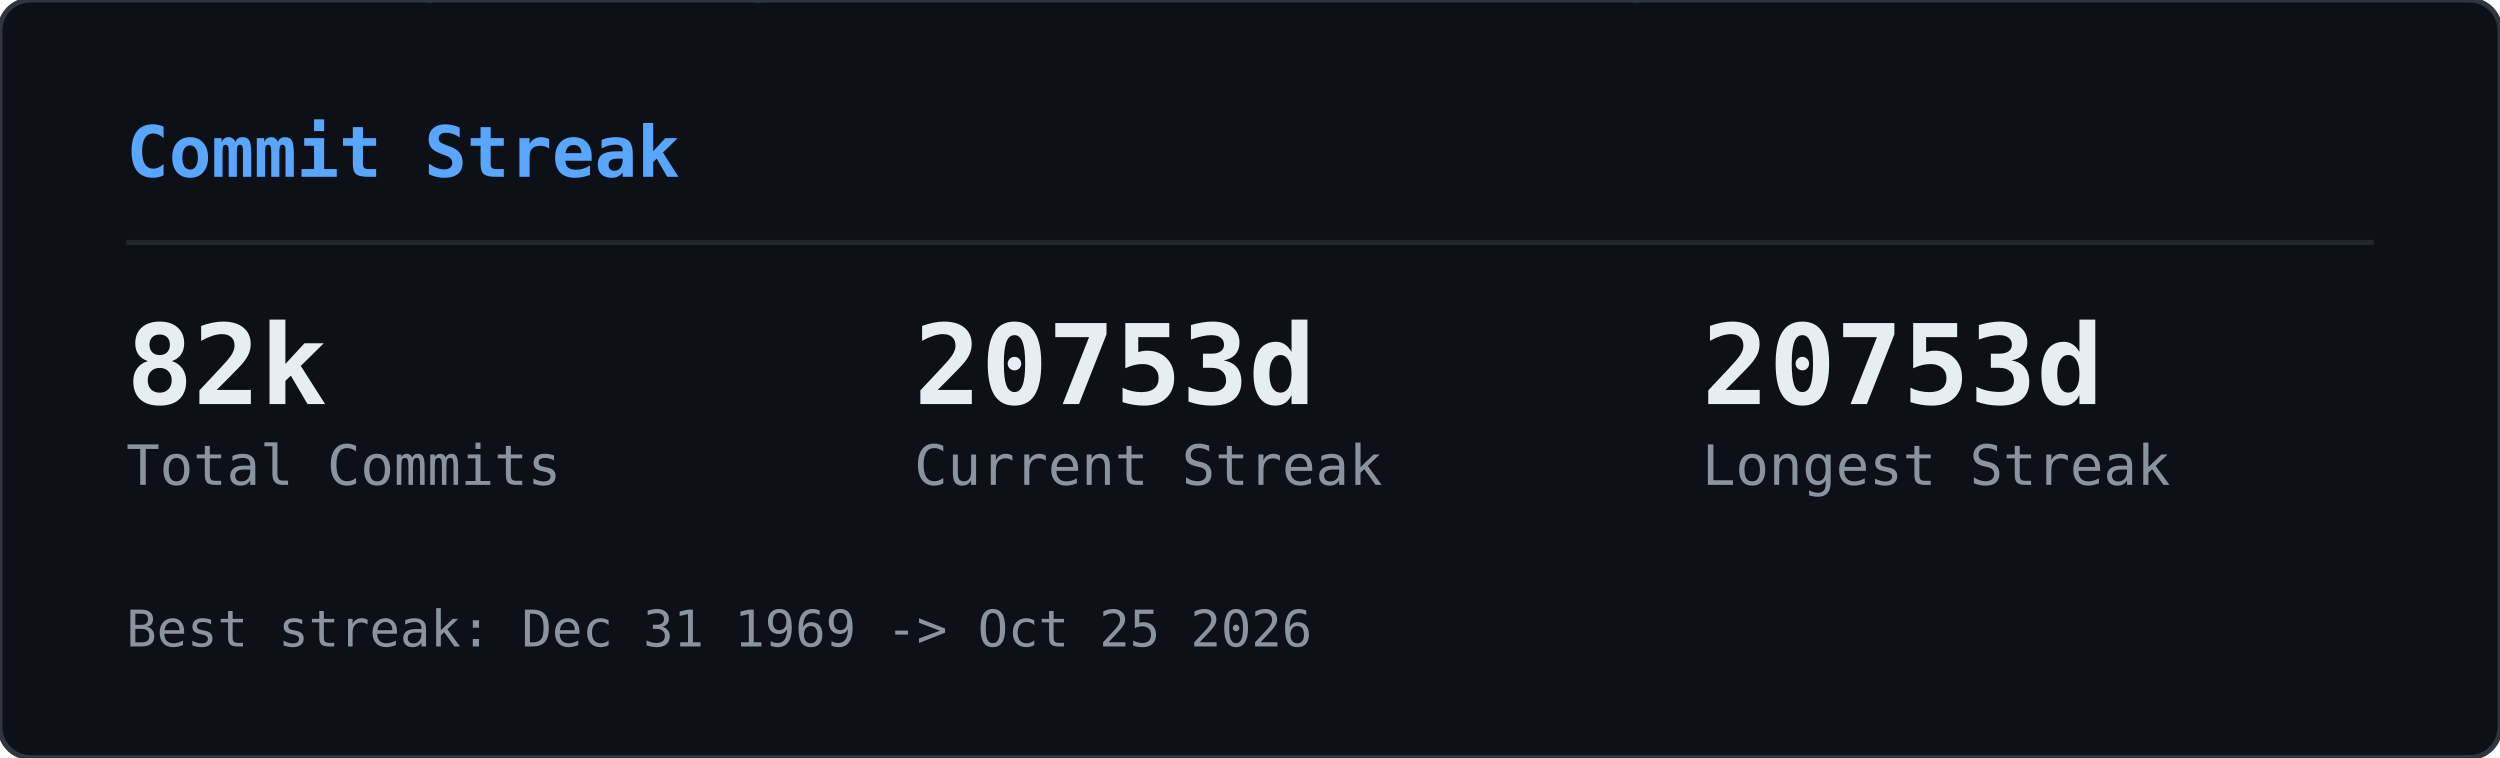
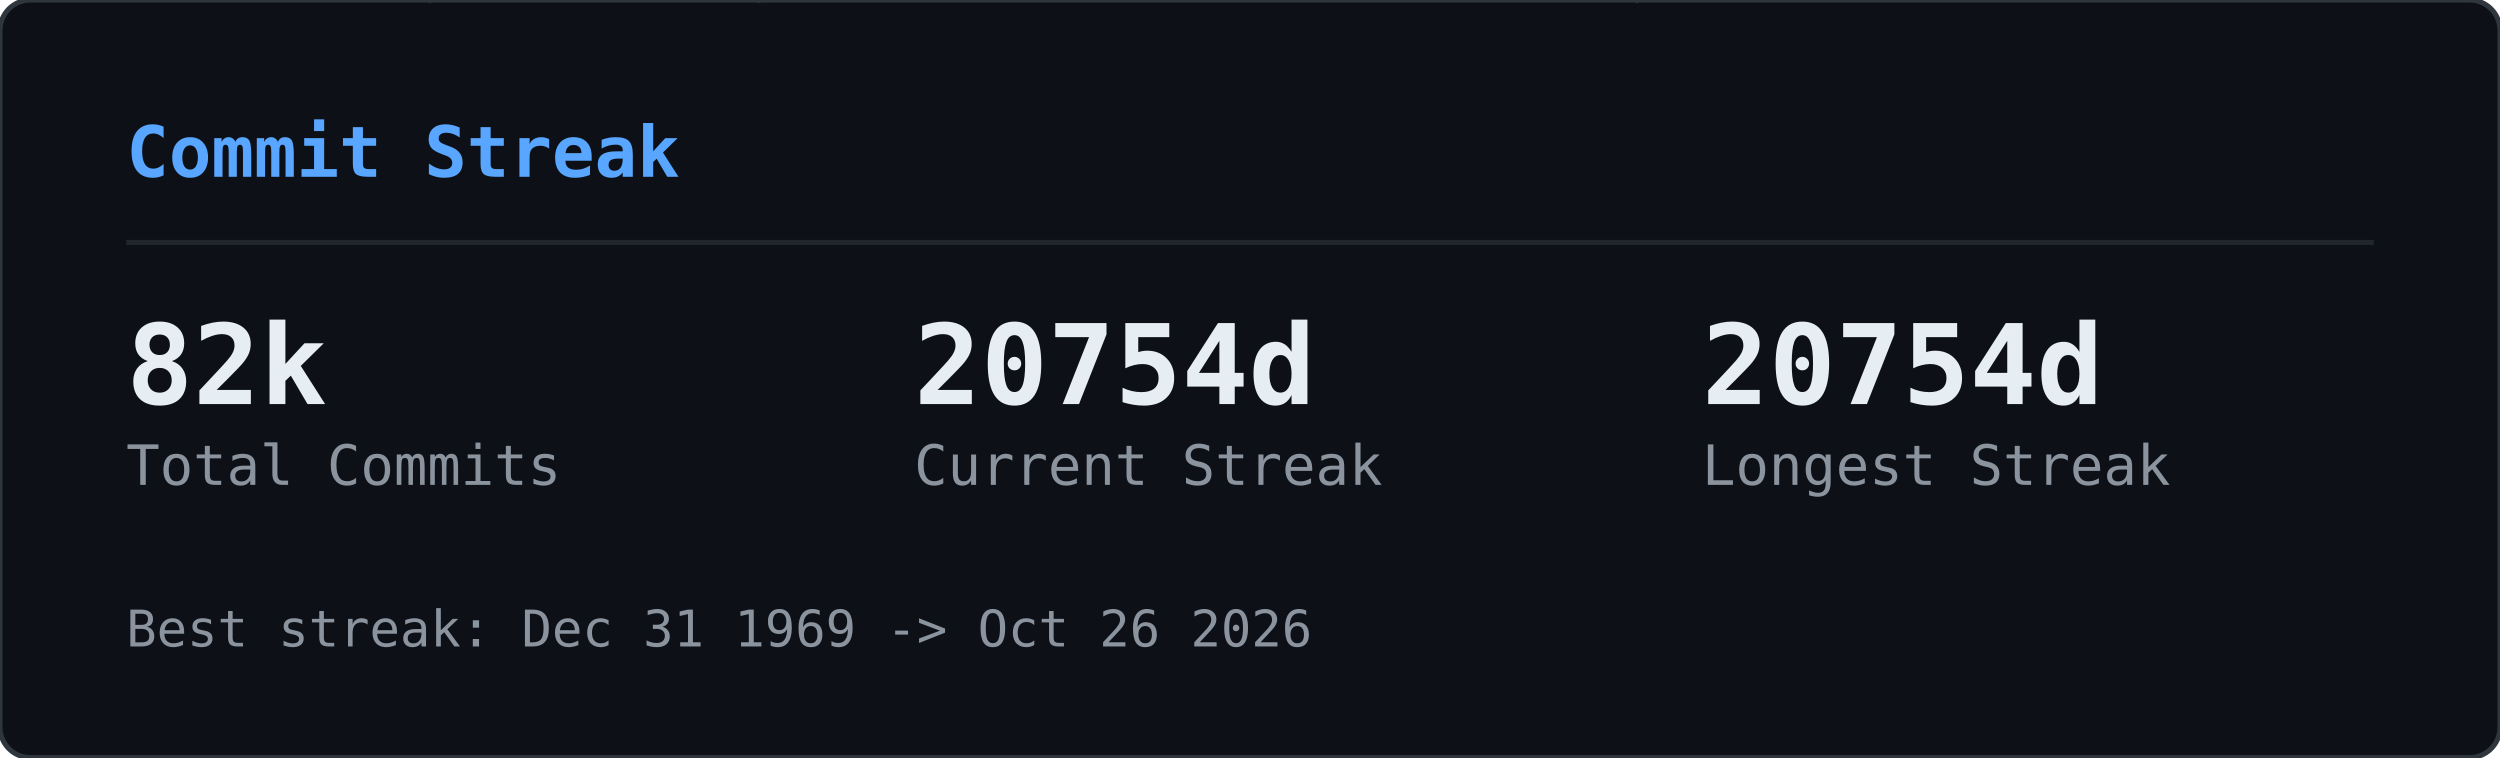
<svg xmlns="http://www.w3.org/2000/svg" width="495" height="150" viewBox="0 0 495 150">
  <defs>
    <clipPath id="gcs-clip">
      <rect width="495" height="150" rx="6" />
    </clipPath>
  </defs>
  <rect width="495" height="150" rx="6" fill="#0d1117" />
  <g clip-path="url(#gcs-clip)">
    <g opacity="0.22">
      <style>@keyframes gcs0{from{transform:translateY(-46px)}to{transform:translateY(164px)}}@keyframes gcs1{from{transform:translateY(-60px)}to{transform:translateY(164px)}}@keyframes gcs2{from{transform:translateY(-74px)}to{transform:translateY(164px)}}@keyframes gcs3{from{transform:translateY(-46px)}to{transform:translateY(164px)}}@keyframes gcs4{from{transform:translateY(-74px)}to{transform:translateY(164px)}}@keyframes gcs5{from{transform:translateY(-74px)}to{transform:translateY(164px)}}@keyframes gcs6{from{transform:translateY(-88px)}to{transform:translateY(164px)}}@keyframes gcs7{from{transform:translateY(-74px)}to{transform:translateY(164px)}}@keyframes gcs8{from{transform:translateY(-74px)}to{transform:translateY(164px)}}@keyframes gcs9{from{transform:translateY(-88px)}to{transform:translateY(164px)}}@keyframes gcs10{from{transform:translateY(-46px)}to{transform:translateY(164px)}}@keyframes gcs11{from{transform:translateY(-46px)}to{transform:translateY(164px)}}@keyframes gcs12{from{transform:translateY(-74px)}to{transform:translateY(164px)}}@keyframes gcs13{from{transform:translateY(-60px)}to{transform:translateY(164px)}}@keyframes gcs14{from{transform:translateY(-88px)}to{transform:translateY(164px)}}@keyframes gcs15{from{transform:translateY(-60px)}to{transform:translateY(164px)}}@keyframes gcs16{from{transform:translateY(-46px)}to{transform:translateY(164px)}}@keyframes gcs17{from{transform:translateY(-74px)}to{transform:translateY(164px)}}@keyframes gcs18{from{transform:translateY(-88px)}to{transform:translateY(164px)}}@keyframes gcs19{from{transform:translateY(-88px)}to{transform:translateY(164px)}}@keyframes gcs20{from{transform:translateY(-60px)}to{transform:translateY(164px)}}@keyframes gcs21{from{transform:translateY(-60px)}to{transform:translateY(164px)}}@keyframes gcs22{from{transform:translateY(-88px)}to{transform:translateY(164px)}}@keyframes gcs23{from{transform:translateY(-88px)}to{transform:translateY(164px)}}@keyframes gcs24{from{transform:translateY(-46px)}to{transform:translateY(164px)}}@keyframes gcs25{from{transform:translateY(-60px)}to{transform:translateY(164px)}}@keyframes gcs26{from{transform:translateY(-46px)}to{transform:translateY(164px)}}@keyframes gcs27{from{transform:translateY(-46px)}to{transform:translateY(164px)}}@keyframes gcs28{from{transform:translateY(-60px)}to{transform:translateY(164px)}}@keyframes gcs29{from{transform:translateY(-88px)}to{transform:translateY(164px)}}@keyframes gcs30{from{transform:translateY(-46px)}to{transform:translateY(164px)}}@keyframes gcs31{from{transform:translateY(-88px)}to{transform:translateY(164px)}}@keyframes gcs32{from{transform:translateY(-60px)}to{transform:translateY(164px)}}@keyframes gcs33{from{transform:translateY(-60px)}to{transform:translateY(164px)}}@keyframes gcs34{from{transform:translateY(-60px)}to{transform:translateY(164px)}}@keyframes gcs35{from{transform:translateY(-46px)}to{transform:translateY(164px)}}@keyframes gcs36{from{transform:translateY(-60px)}to{transform:translateY(164px)}}@keyframes gcs37{from{transform:translateY(-46px)}to{transform:translateY(164px)}}</style>
      <g style="animation:gcs0 2.57s linear infinite;animation-delay:-1.18s">
        <text x="146" y="0" font-family="monospace" font-size="12" fill="#00ff41">ｮ</text>
        <text x="146" y="-14" font-family="monospace" font-size="12" fill="#00ff41" opacity="0.75">ﾗ</text>
        <text x="146" y="-28" font-family="monospace" font-size="12" fill="#00ff41" opacity="0.50">ｧ</text>
        <text x="146" y="-42" font-family="monospace" font-size="12" fill="#00ff41" opacity="0.25">ﾊ</text>
      </g>
      <g style="animation:gcs1 3.16s linear infinite;animation-delay:-1.00s">
        <text x="236" y="0" font-family="monospace" font-size="12" fill="#00ff41">3</text>
        <text x="236" y="-14" font-family="monospace" font-size="12" fill="#00ff41" opacity="0.80">ﾋ</text>
        <text x="236" y="-28" font-family="monospace" font-size="12" fill="#00ff41" opacity="0.60">ﾅ</text>
        <text x="236" y="-42" font-family="monospace" font-size="12" fill="#00ff41" opacity="0.40">ｭ</text>
        <text x="236" y="-56" font-family="monospace" font-size="12" fill="#00ff41" opacity="0.20">ｾ</text>
      </g>
      <g style="animation:gcs2 2.63s linear infinite;animation-delay:-2.01s">
        <text x="198" y="0" font-family="monospace" font-size="12" fill="#00ff41">0</text>
        <text x="198" y="-14" font-family="monospace" font-size="12" fill="#00ff41" opacity="0.83">ﾚ</text>
        <text x="198" y="-28" font-family="monospace" font-size="12" fill="#00ff41" opacity="0.67">1</text>
        <text x="198" y="-42" font-family="monospace" font-size="12" fill="#00ff41" opacity="0.50">ｪ</text>
        <text x="198" y="-56" font-family="monospace" font-size="12" fill="#00ff41" opacity="0.33">ｱ</text>
        <text x="198" y="-70" font-family="monospace" font-size="12" fill="#00ff41" opacity="0.17">0</text>
      </g>
      <g style="animation:gcs3 1.86s linear infinite;animation-delay:-0.90s">
        <text x="222" y="0" font-family="monospace" font-size="12" fill="#00ff41">ﾇ</text>
        <text x="222" y="-14" font-family="monospace" font-size="12" fill="#00ff41" opacity="0.75">ﾎ</text>
        <text x="222" y="-28" font-family="monospace" font-size="12" fill="#00ff41" opacity="0.50">ﾚ</text>
        <text x="222" y="-42" font-family="monospace" font-size="12" fill="#00ff41" opacity="0.25">ｸ</text>
      </g>
      <g style="animation:gcs4 2.41s linear infinite;animation-delay:-2.33s">
        <text x="83" y="0" font-family="monospace" font-size="12" fill="#00ff41">ｯ</text>
        <text x="83" y="-14" font-family="monospace" font-size="12" fill="#00ff41" opacity="0.83">ﾀ</text>
        <text x="83" y="-28" font-family="monospace" font-size="12" fill="#00ff41" opacity="0.67">ｳ</text>
        <text x="83" y="-42" font-family="monospace" font-size="12" fill="#00ff41" opacity="0.50">1</text>
        <text x="83" y="-56" font-family="monospace" font-size="12" fill="#00ff41" opacity="0.33">ﾅ</text>
        <text x="83" y="-70" font-family="monospace" font-size="12" fill="#00ff41" opacity="0.17">8</text>
      </g>
      <g style="animation:gcs5 2.66s linear infinite;animation-delay:-0.69s">
        <text x="485" y="0" font-family="monospace" font-size="12" fill="#00ff41">ｳ</text>
        <text x="485" y="-14" font-family="monospace" font-size="12" fill="#00ff41" opacity="0.83">ｵ</text>
        <text x="485" y="-28" font-family="monospace" font-size="12" fill="#00ff41" opacity="0.67">ｬ</text>
        <text x="485" y="-42" font-family="monospace" font-size="12" fill="#00ff41" opacity="0.50">ｿ</text>
        <text x="485" y="-56" font-family="monospace" font-size="12" fill="#00ff41" opacity="0.33">ﾜ</text>
        <text x="485" y="-70" font-family="monospace" font-size="12" fill="#00ff41" opacity="0.17">ｶ</text>
      </g>
      <g style="animation:gcs6 2.54s linear infinite;animation-delay:-1.54s">
        <text x="54" y="0" font-family="monospace" font-size="12" fill="#00ff41">1</text>
        <text x="54" y="-14" font-family="monospace" font-size="12" fill="#00ff41" opacity="0.86">1</text>
        <text x="54" y="-28" font-family="monospace" font-size="12" fill="#00ff41" opacity="0.71">ﾌ</text>
        <text x="54" y="-42" font-family="monospace" font-size="12" fill="#00ff41" opacity="0.57">ｷ</text>
        <text x="54" y="-56" font-family="monospace" font-size="12" fill="#00ff41" opacity="0.43">4</text>
        <text x="54" y="-70" font-family="monospace" font-size="12" fill="#00ff41" opacity="0.29">ﾐ</text>
        <text x="54" y="-84" font-family="monospace" font-size="12" fill="#00ff41" opacity="0.14">ﾏ</text>
      </g>
      <g style="animation:gcs7 3.14s linear infinite;animation-delay:-1.12s">
        <text x="403" y="0" font-family="monospace" font-size="12" fill="#00ff41">3</text>
        <text x="403" y="-14" font-family="monospace" font-size="12" fill="#00ff41" opacity="0.83">2</text>
        <text x="403" y="-28" font-family="monospace" font-size="12" fill="#00ff41" opacity="0.67">ｦ</text>
        <text x="403" y="-42" font-family="monospace" font-size="12" fill="#00ff41" opacity="0.50">ﾚ</text>
        <text x="403" y="-56" font-family="monospace" font-size="12" fill="#00ff41" opacity="0.33">ﾈ</text>
        <text x="403" y="-70" font-family="monospace" font-size="12" fill="#00ff41" opacity="0.17">ﾇ</text>
      </g>
      <g style="animation:gcs8 2.89s linear infinite;animation-delay:-1.37s">
        <text x="430" y="0" font-family="monospace" font-size="12" fill="#00ff41">4</text>
        <text x="430" y="-14" font-family="monospace" font-size="12" fill="#00ff41" opacity="0.83">ｿ</text>
        <text x="430" y="-28" font-family="monospace" font-size="12" fill="#00ff41" opacity="0.67">ｯ</text>
        <text x="430" y="-42" font-family="monospace" font-size="12" fill="#00ff41" opacity="0.50">ﾑ</text>
        <text x="430" y="-56" font-family="monospace" font-size="12" fill="#00ff41" opacity="0.33">ｿ</text>
        <text x="430" y="-70" font-family="monospace" font-size="12" fill="#00ff41" opacity="0.17">ﾁ</text>
      </g>
      <g style="animation:gcs9 3.06s linear infinite;animation-delay:-0.70s">
        <text x="32" y="0" font-family="monospace" font-size="12" fill="#00ff41">ｽ</text>
        <text x="32" y="-14" font-family="monospace" font-size="12" fill="#00ff41" opacity="0.86">ﾃ</text>
        <text x="32" y="-28" font-family="monospace" font-size="12" fill="#00ff41" opacity="0.71">ﾐ</text>
        <text x="32" y="-42" font-family="monospace" font-size="12" fill="#00ff41" opacity="0.57">ﾃ</text>
        <text x="32" y="-56" font-family="monospace" font-size="12" fill="#00ff41" opacity="0.43">ﾎ</text>
        <text x="32" y="-70" font-family="monospace" font-size="12" fill="#00ff41" opacity="0.29">5</text>
        <text x="32" y="-84" font-family="monospace" font-size="12" fill="#00ff41" opacity="0.14">ｱ</text>
      </g>
      <g style="animation:gcs10 2.48s linear infinite;animation-delay:-2.03s">
        <text x="184" y="0" font-family="monospace" font-size="12" fill="#00ff41">ﾒ</text>
        <text x="184" y="-14" font-family="monospace" font-size="12" fill="#00ff41" opacity="0.75">ﾄ</text>
        <text x="184" y="-28" font-family="monospace" font-size="12" fill="#00ff41" opacity="0.50">ﾗ</text>
        <text x="184" y="-42" font-family="monospace" font-size="12" fill="#00ff41" opacity="0.25">ﾔ</text>
      </g>
      <g style="animation:gcs11 2.48s linear infinite;animation-delay:-1.09s">
        <text x="39" y="0" font-family="monospace" font-size="12" fill="#00ff41">ﾅ</text>
        <text x="39" y="-14" font-family="monospace" font-size="12" fill="#00ff41" opacity="0.75">ｯ</text>
        <text x="39" y="-28" font-family="monospace" font-size="12" fill="#00ff41" opacity="0.50">ｺ</text>
        <text x="39" y="-42" font-family="monospace" font-size="12" fill="#00ff41" opacity="0.25">ﾌ</text>
      </g>
      <g style="animation:gcs12 1.97s linear infinite;animation-delay:-1.78s">
        <text x="355" y="0" font-family="monospace" font-size="12" fill="#00ff41">ﾜ</text>
        <text x="355" y="-14" font-family="monospace" font-size="12" fill="#00ff41" opacity="0.83">ｴ</text>
        <text x="355" y="-28" font-family="monospace" font-size="12" fill="#00ff41" opacity="0.67">ﾋ</text>
        <text x="355" y="-42" font-family="monospace" font-size="12" fill="#00ff41" opacity="0.50">ｾ</text>
        <text x="355" y="-56" font-family="monospace" font-size="12" fill="#00ff41" opacity="0.33">ﾀ</text>
        <text x="355" y="-70" font-family="monospace" font-size="12" fill="#00ff41" opacity="0.17">ﾒ</text>
      </g>
      <g style="animation:gcs13 2.27s linear infinite;animation-delay:-2.03s">
        <text x="437" y="0" font-family="monospace" font-size="12" fill="#00ff41">3</text>
        <text x="437" y="-14" font-family="monospace" font-size="12" fill="#00ff41" opacity="0.80">ｴ</text>
        <text x="437" y="-28" font-family="monospace" font-size="12" fill="#00ff41" opacity="0.60">ｬ</text>
        <text x="437" y="-42" font-family="monospace" font-size="12" fill="#00ff41" opacity="0.40">7</text>
        <text x="437" y="-56" font-family="monospace" font-size="12" fill="#00ff41" opacity="0.20">ﾎ</text>
      </g>
      <g style="animation:gcs14 2.27s linear infinite;animation-delay:-0.20s">
        <text x="469" y="0" font-family="monospace" font-size="12" fill="#00ff41">3</text>
        <text x="469" y="-14" font-family="monospace" font-size="12" fill="#00ff41" opacity="0.86">ﾝ</text>
        <text x="469" y="-28" font-family="monospace" font-size="12" fill="#00ff41" opacity="0.71">ｦ</text>
        <text x="469" y="-42" font-family="monospace" font-size="12" fill="#00ff41" opacity="0.57">ﾂ</text>
        <text x="469" y="-56" font-family="monospace" font-size="12" fill="#00ff41" opacity="0.43">ﾗ</text>
        <text x="469" y="-70" font-family="monospace" font-size="12" fill="#00ff41" opacity="0.29">ｧ</text>
        <text x="469" y="-84" font-family="monospace" font-size="12" fill="#00ff41" opacity="0.14">ｮ</text>
      </g>
      <g style="animation:gcs15 2.38s linear infinite;animation-delay:-1.80s">
        <text x="100" y="0" font-family="monospace" font-size="12" fill="#00ff41">ﾜ</text>
        <text x="100" y="-14" font-family="monospace" font-size="12" fill="#00ff41" opacity="0.80">0</text>
        <text x="100" y="-28" font-family="monospace" font-size="12" fill="#00ff41" opacity="0.60">ﾓ</text>
        <text x="100" y="-42" font-family="monospace" font-size="12" fill="#00ff41" opacity="0.40">ｶ</text>
        <text x="100" y="-56" font-family="monospace" font-size="12" fill="#00ff41" opacity="0.20">ｸ</text>
      </g>
      <g style="animation:gcs16 3.01s linear infinite;animation-delay:-1.67s">
        <text x="464" y="0" font-family="monospace" font-size="12" fill="#00ff41">ｴ</text>
        <text x="464" y="-14" font-family="monospace" font-size="12" fill="#00ff41" opacity="0.75">ﾑ</text>
        <text x="464" y="-28" font-family="monospace" font-size="12" fill="#00ff41" opacity="0.50">ﾉ</text>
        <text x="464" y="-42" font-family="monospace" font-size="12" fill="#00ff41" opacity="0.25">ﾏ</text>
      </g>
      <g style="animation:gcs17 1.88s linear infinite;animation-delay:-0.87s">
        <text x="390" y="0" font-family="monospace" font-size="12" fill="#00ff41">ﾌ</text>
        <text x="390" y="-14" font-family="monospace" font-size="12" fill="#00ff41" opacity="0.83">ｪ</text>
        <text x="390" y="-28" font-family="monospace" font-size="12" fill="#00ff41" opacity="0.67">ﾗ</text>
        <text x="390" y="-42" font-family="monospace" font-size="12" fill="#00ff41" opacity="0.50">ｩ</text>
        <text x="390" y="-56" font-family="monospace" font-size="12" fill="#00ff41" opacity="0.33">7</text>
        <text x="390" y="-70" font-family="monospace" font-size="12" fill="#00ff41" opacity="0.17">ﾔ</text>
      </g>
      <g style="animation:gcs18 2.28s linear infinite;animation-delay:-2.05s">
        <text x="250" y="0" font-family="monospace" font-size="12" fill="#00ff41">7</text>
        <text x="250" y="-14" font-family="monospace" font-size="12" fill="#00ff41" opacity="0.86">ﾘ</text>
        <text x="250" y="-28" font-family="monospace" font-size="12" fill="#00ff41" opacity="0.71">ｩ</text>
        <text x="250" y="-42" font-family="monospace" font-size="12" fill="#00ff41" opacity="0.57">ｲ</text>
        <text x="250" y="-56" font-family="monospace" font-size="12" fill="#00ff41" opacity="0.43">5</text>
        <text x="250" y="-70" font-family="monospace" font-size="12" fill="#00ff41" opacity="0.29">ﾆ</text>
        <text x="250" y="-84" font-family="monospace" font-size="12" fill="#00ff41" opacity="0.14">ｿ</text>
      </g>
      <g style="animation:gcs19 2.21s linear infinite;animation-delay:-0.13s">
        <text x="375" y="0" font-family="monospace" font-size="12" fill="#00ff41">ﾅ</text>
        <text x="375" y="-14" font-family="monospace" font-size="12" fill="#00ff41" opacity="0.86">ｮ</text>
        <text x="375" y="-28" font-family="monospace" font-size="12" fill="#00ff41" opacity="0.71">ｷ</text>
        <text x="375" y="-42" font-family="monospace" font-size="12" fill="#00ff41" opacity="0.57">ﾊ</text>
        <text x="375" y="-56" font-family="monospace" font-size="12" fill="#00ff41" opacity="0.43">ﾛ</text>
        <text x="375" y="-70" font-family="monospace" font-size="12" fill="#00ff41" opacity="0.29">ｱ</text>
        <text x="375" y="-84" font-family="monospace" font-size="12" fill="#00ff41" opacity="0.14">ﾖ</text>
      </g>
      <g style="animation:gcs20 2.89s linear infinite;animation-delay:-1.78s">
        <text x="319" y="0" font-family="monospace" font-size="12" fill="#00ff41">ﾝ</text>
        <text x="319" y="-14" font-family="monospace" font-size="12" fill="#00ff41" opacity="0.80">8</text>
        <text x="319" y="-28" font-family="monospace" font-size="12" fill="#00ff41" opacity="0.60">ﾈ</text>
        <text x="319" y="-42" font-family="monospace" font-size="12" fill="#00ff41" opacity="0.40">ﾑ</text>
        <text x="319" y="-56" font-family="monospace" font-size="12" fill="#00ff41" opacity="0.20">8</text>
      </g>
      <g style="animation:gcs21 1.72s linear infinite;animation-delay:-0.43s">
        <text x="322" y="0" font-family="monospace" font-size="12" fill="#00ff41">ｯ</text>
        <text x="322" y="-14" font-family="monospace" font-size="12" fill="#00ff41" opacity="0.80">ｨ</text>
        <text x="322" y="-28" font-family="monospace" font-size="12" fill="#00ff41" opacity="0.60">ﾂ</text>
        <text x="322" y="-42" font-family="monospace" font-size="12" fill="#00ff41" opacity="0.40">ﾎ</text>
        <text x="322" y="-56" font-family="monospace" font-size="12" fill="#00ff41" opacity="0.20">1</text>
      </g>
      <g style="animation:gcs22 1.59s linear infinite;animation-delay:-0.11s">
        <text x="48" y="0" font-family="monospace" font-size="12" fill="#00ff41">2</text>
        <text x="48" y="-14" font-family="monospace" font-size="12" fill="#00ff41" opacity="0.86">ﾌ</text>
        <text x="48" y="-28" font-family="monospace" font-size="12" fill="#00ff41" opacity="0.71">ｳ</text>
        <text x="48" y="-42" font-family="monospace" font-size="12" fill="#00ff41" opacity="0.57">ﾁ</text>
        <text x="48" y="-56" font-family="monospace" font-size="12" fill="#00ff41" opacity="0.43">ｱ</text>
        <text x="48" y="-70" font-family="monospace" font-size="12" fill="#00ff41" opacity="0.29">ﾖ</text>
        <text x="48" y="-84" font-family="monospace" font-size="12" fill="#00ff41" opacity="0.14">5</text>
      </g>
      <g style="animation:gcs23 2.43s linear infinite;animation-delay:-0.29s">
        <text x="468" y="0" font-family="monospace" font-size="12" fill="#00ff41">ﾐ</text>
        <text x="468" y="-14" font-family="monospace" font-size="12" fill="#00ff41" opacity="0.86">ﾓ</text>
        <text x="468" y="-28" font-family="monospace" font-size="12" fill="#00ff41" opacity="0.71">ﾎ</text>
        <text x="468" y="-42" font-family="monospace" font-size="12" fill="#00ff41" opacity="0.57">ﾛ</text>
        <text x="468" y="-56" font-family="monospace" font-size="12" fill="#00ff41" opacity="0.43">ﾈ</text>
        <text x="468" y="-70" font-family="monospace" font-size="12" fill="#00ff41" opacity="0.29">ﾆ</text>
        <text x="468" y="-84" font-family="monospace" font-size="12" fill="#00ff41" opacity="0.14">ﾎ</text>
      </g>
      <g style="animation:gcs24 2.71s linear infinite;animation-delay:-2.62s">
        <text x="458" y="0" font-family="monospace" font-size="12" fill="#00ff41">0</text>
        <text x="458" y="-14" font-family="monospace" font-size="12" fill="#00ff41" opacity="0.75">4</text>
        <text x="458" y="-28" font-family="monospace" font-size="12" fill="#00ff41" opacity="0.50">ｻ</text>
        <text x="458" y="-42" font-family="monospace" font-size="12" fill="#00ff41" opacity="0.25">ﾑ</text>
      </g>
      <g style="animation:gcs25 2.35s linear infinite;animation-delay:-1.04s">
        <text x="411" y="0" font-family="monospace" font-size="12" fill="#00ff41">ﾌ</text>
        <text x="411" y="-14" font-family="monospace" font-size="12" fill="#00ff41" opacity="0.80">1</text>
        <text x="411" y="-28" font-family="monospace" font-size="12" fill="#00ff41" opacity="0.60">ﾊ</text>
        <text x="411" y="-42" font-family="monospace" font-size="12" fill="#00ff41" opacity="0.40">ｱ</text>
        <text x="411" y="-56" font-family="monospace" font-size="12" fill="#00ff41" opacity="0.20">3</text>
      </g>
      <g style="animation:gcs26 1.84s linear infinite;animation-delay:-0.68s">
        <text x="358" y="0" font-family="monospace" font-size="12" fill="#00ff41">ｻ</text>
        <text x="358" y="-14" font-family="monospace" font-size="12" fill="#00ff41" opacity="0.75">ｵ</text>
        <text x="358" y="-28" font-family="monospace" font-size="12" fill="#00ff41" opacity="0.50">ｺ</text>
        <text x="358" y="-42" font-family="monospace" font-size="12" fill="#00ff41" opacity="0.25">ｻ</text>
      </g>
      <g style="animation:gcs27 3.14s linear infinite;animation-delay:-1.63s">
        <text x="330" y="0" font-family="monospace" font-size="12" fill="#00ff41">1</text>
        <text x="330" y="-14" font-family="monospace" font-size="12" fill="#00ff41" opacity="0.75">6</text>
        <text x="330" y="-28" font-family="monospace" font-size="12" fill="#00ff41" opacity="0.50">ｨ</text>
        <text x="330" y="-42" font-family="monospace" font-size="12" fill="#00ff41" opacity="0.25">ﾍ</text>
      </g>
      <g style="animation:gcs28 1.61s linear infinite;animation-delay:-0.72s">
        <text x="404" y="0" font-family="monospace" font-size="12" fill="#00ff41">ﾝ</text>
        <text x="404" y="-14" font-family="monospace" font-size="12" fill="#00ff41" opacity="0.80">ﾌ</text>
        <text x="404" y="-28" font-family="monospace" font-size="12" fill="#00ff41" opacity="0.60">ﾅ</text>
        <text x="404" y="-42" font-family="monospace" font-size="12" fill="#00ff41" opacity="0.40">ﾂ</text>
        <text x="404" y="-56" font-family="monospace" font-size="12" fill="#00ff41" opacity="0.20">ﾃ</text>
      </g>
      <g style="animation:gcs29 2.37s linear infinite;animation-delay:-0.24s">
        <text x="380" y="0" font-family="monospace" font-size="12" fill="#00ff41">ﾅ</text>
        <text x="380" y="-14" font-family="monospace" font-size="12" fill="#00ff41" opacity="0.86">ﾌ</text>
        <text x="380" y="-28" font-family="monospace" font-size="12" fill="#00ff41" opacity="0.71">ﾛ</text>
        <text x="380" y="-42" font-family="monospace" font-size="12" fill="#00ff41" opacity="0.57">2</text>
        <text x="380" y="-56" font-family="monospace" font-size="12" fill="#00ff41" opacity="0.43">5</text>
        <text x="380" y="-70" font-family="monospace" font-size="12" fill="#00ff41" opacity="0.29">ｴ</text>
        <text x="380" y="-84" font-family="monospace" font-size="12" fill="#00ff41" opacity="0.14">ｮ</text>
      </g>
      <g style="animation:gcs30 2.42s linear infinite;animation-delay:-2.15s">
        <text x="215" y="0" font-family="monospace" font-size="12" fill="#00ff41">ﾐ</text>
        <text x="215" y="-14" font-family="monospace" font-size="12" fill="#00ff41" opacity="0.75">0</text>
        <text x="215" y="-28" font-family="monospace" font-size="12" fill="#00ff41" opacity="0.50">3</text>
        <text x="215" y="-42" font-family="monospace" font-size="12" fill="#00ff41" opacity="0.25">ｮ</text>
      </g>
      <g style="animation:gcs31 2.73s linear infinite;animation-delay:-0.98s">
        <text x="171" y="0" font-family="monospace" font-size="12" fill="#00ff41">ﾉ</text>
        <text x="171" y="-14" font-family="monospace" font-size="12" fill="#00ff41" opacity="0.86">ﾇ</text>
        <text x="171" y="-28" font-family="monospace" font-size="12" fill="#00ff41" opacity="0.71">ｦ</text>
        <text x="171" y="-42" font-family="monospace" font-size="12" fill="#00ff41" opacity="0.57">ｳ</text>
        <text x="171" y="-56" font-family="monospace" font-size="12" fill="#00ff41" opacity="0.43">ﾛ</text>
        <text x="171" y="-70" font-family="monospace" font-size="12" fill="#00ff41" opacity="0.29">ﾌ</text>
        <text x="171" y="-84" font-family="monospace" font-size="12" fill="#00ff41" opacity="0.14">ｹ</text>
      </g>
      <g style="animation:gcs32 2.31s linear infinite;animation-delay:-0.48s">
        <text x="80" y="0" font-family="monospace" font-size="12" fill="#00ff41">6</text>
        <text x="80" y="-14" font-family="monospace" font-size="12" fill="#00ff41" opacity="0.80">ﾀ</text>
        <text x="80" y="-28" font-family="monospace" font-size="12" fill="#00ff41" opacity="0.60">ｸ</text>
        <text x="80" y="-42" font-family="monospace" font-size="12" fill="#00ff41" opacity="0.40">ﾗ</text>
        <text x="80" y="-56" font-family="monospace" font-size="12" fill="#00ff41" opacity="0.20">ｪ</text>
      </g>
      <g style="animation:gcs33 2.37s linear infinite;animation-delay:-2.17s">
        <text x="313" y="0" font-family="monospace" font-size="12" fill="#00ff41">ｱ</text>
        <text x="313" y="-14" font-family="monospace" font-size="12" fill="#00ff41" opacity="0.80">0</text>
        <text x="313" y="-28" font-family="monospace" font-size="12" fill="#00ff41" opacity="0.60">8</text>
        <text x="313" y="-42" font-family="monospace" font-size="12" fill="#00ff41" opacity="0.40">ﾊ</text>
        <text x="313" y="-56" font-family="monospace" font-size="12" fill="#00ff41" opacity="0.20">ﾑ</text>
      </g>
      <g style="animation:gcs34 2.09s linear infinite;animation-delay:-0.61s">
        <text x="441" y="0" font-family="monospace" font-size="12" fill="#00ff41">ｶ</text>
        <text x="441" y="-14" font-family="monospace" font-size="12" fill="#00ff41" opacity="0.80">ﾑ</text>
        <text x="441" y="-28" font-family="monospace" font-size="12" fill="#00ff41" opacity="0.60">ｾ</text>
        <text x="441" y="-42" font-family="monospace" font-size="12" fill="#00ff41" opacity="0.40">ﾁ</text>
        <text x="441" y="-56" font-family="monospace" font-size="12" fill="#00ff41" opacity="0.20">ｫ</text>
      </g>
      <g style="animation:gcs35 2.81s linear infinite;animation-delay:-0.98s">
        <text x="262" y="0" font-family="monospace" font-size="12" fill="#00ff41">ｼ</text>
        <text x="262" y="-14" font-family="monospace" font-size="12" fill="#00ff41" opacity="0.75">ｿ</text>
        <text x="262" y="-28" font-family="monospace" font-size="12" fill="#00ff41" opacity="0.50">3</text>
        <text x="262" y="-42" font-family="monospace" font-size="12" fill="#00ff41" opacity="0.25">ｧ</text>
      </g>
      <g style="animation:gcs36 1.88s linear infinite;animation-delay:-0.67s">
        <text x="460" y="0" font-family="monospace" font-size="12" fill="#00ff41">ﾑ</text>
        <text x="460" y="-14" font-family="monospace" font-size="12" fill="#00ff41" opacity="0.80">ﾆ</text>
        <text x="460" y="-28" font-family="monospace" font-size="12" fill="#00ff41" opacity="0.60">0</text>
        <text x="460" y="-42" font-family="monospace" font-size="12" fill="#00ff41" opacity="0.40">ﾕ</text>
        <text x="460" y="-56" font-family="monospace" font-size="12" fill="#00ff41" opacity="0.20">3</text>
      </g>
      <g style="animation:gcs37 2.76s linear infinite;animation-delay:-1.10s">
        <text x="342" y="0" font-family="monospace" font-size="12" fill="#00ff41">ｽ</text>
        <text x="342" y="-14" font-family="monospace" font-size="12" fill="#00ff41" opacity="0.75">ﾜ</text>
        <text x="342" y="-28" font-family="monospace" font-size="12" fill="#00ff41" opacity="0.50">ｴ</text>
        <text x="342" y="-42" font-family="monospace" font-size="12" fill="#00ff41" opacity="0.25">3</text>
      </g>
    </g>
  </g>
  <rect width="495" height="150" rx="6" fill="none" stroke="#30363d" stroke-width="1" />
  <text x="25" y="35" font-family="monospace" font-size="14" font-weight="600" fill="#58a6ff">Commit Streak</text>
  <line x1="25" y1="48" x2="470" y2="48" stroke="#21262d" stroke-width="1" />
  <text x="25" y="80" font-family="monospace" font-size="22" font-weight="700" fill="#e6edf3">82k</text>
  <text x="25" y="96" font-family="monospace" font-size="11" fill="#8b949e">Total Commits</text>
-   <text x="181" y="80" font-family="monospace" font-size="22" font-weight="700" fill="#e6edf3">20753d</text>
+   <text x="181" y="80" font-family="monospace" font-size="22" font-weight="700" fill="#e6edf3">20754d</text>
  <text x="181" y="96" font-family="monospace" font-size="11" fill="#8b949e">Current Streak</text>
-   <text x="337" y="80" font-family="monospace" font-size="22" font-weight="700" fill="#e6edf3">20753d</text>
+   <text x="337" y="80" font-family="monospace" font-size="22" font-weight="700" fill="#e6edf3">20754d</text>
  <text x="337" y="96" font-family="monospace" font-size="11" fill="#8b949e">Longest Streak</text>
-   <text x="25" y="128" font-family="monospace" font-size="10" fill="#8b949e">Best streak: Dec 31 1969 -&gt; Oct 25 2026</text>
+   <text x="25" y="128" font-family="monospace" font-size="10" fill="#8b949e">Best streak: Dec 31 1969 -&gt; Oct 26 2026</text>
</svg>
